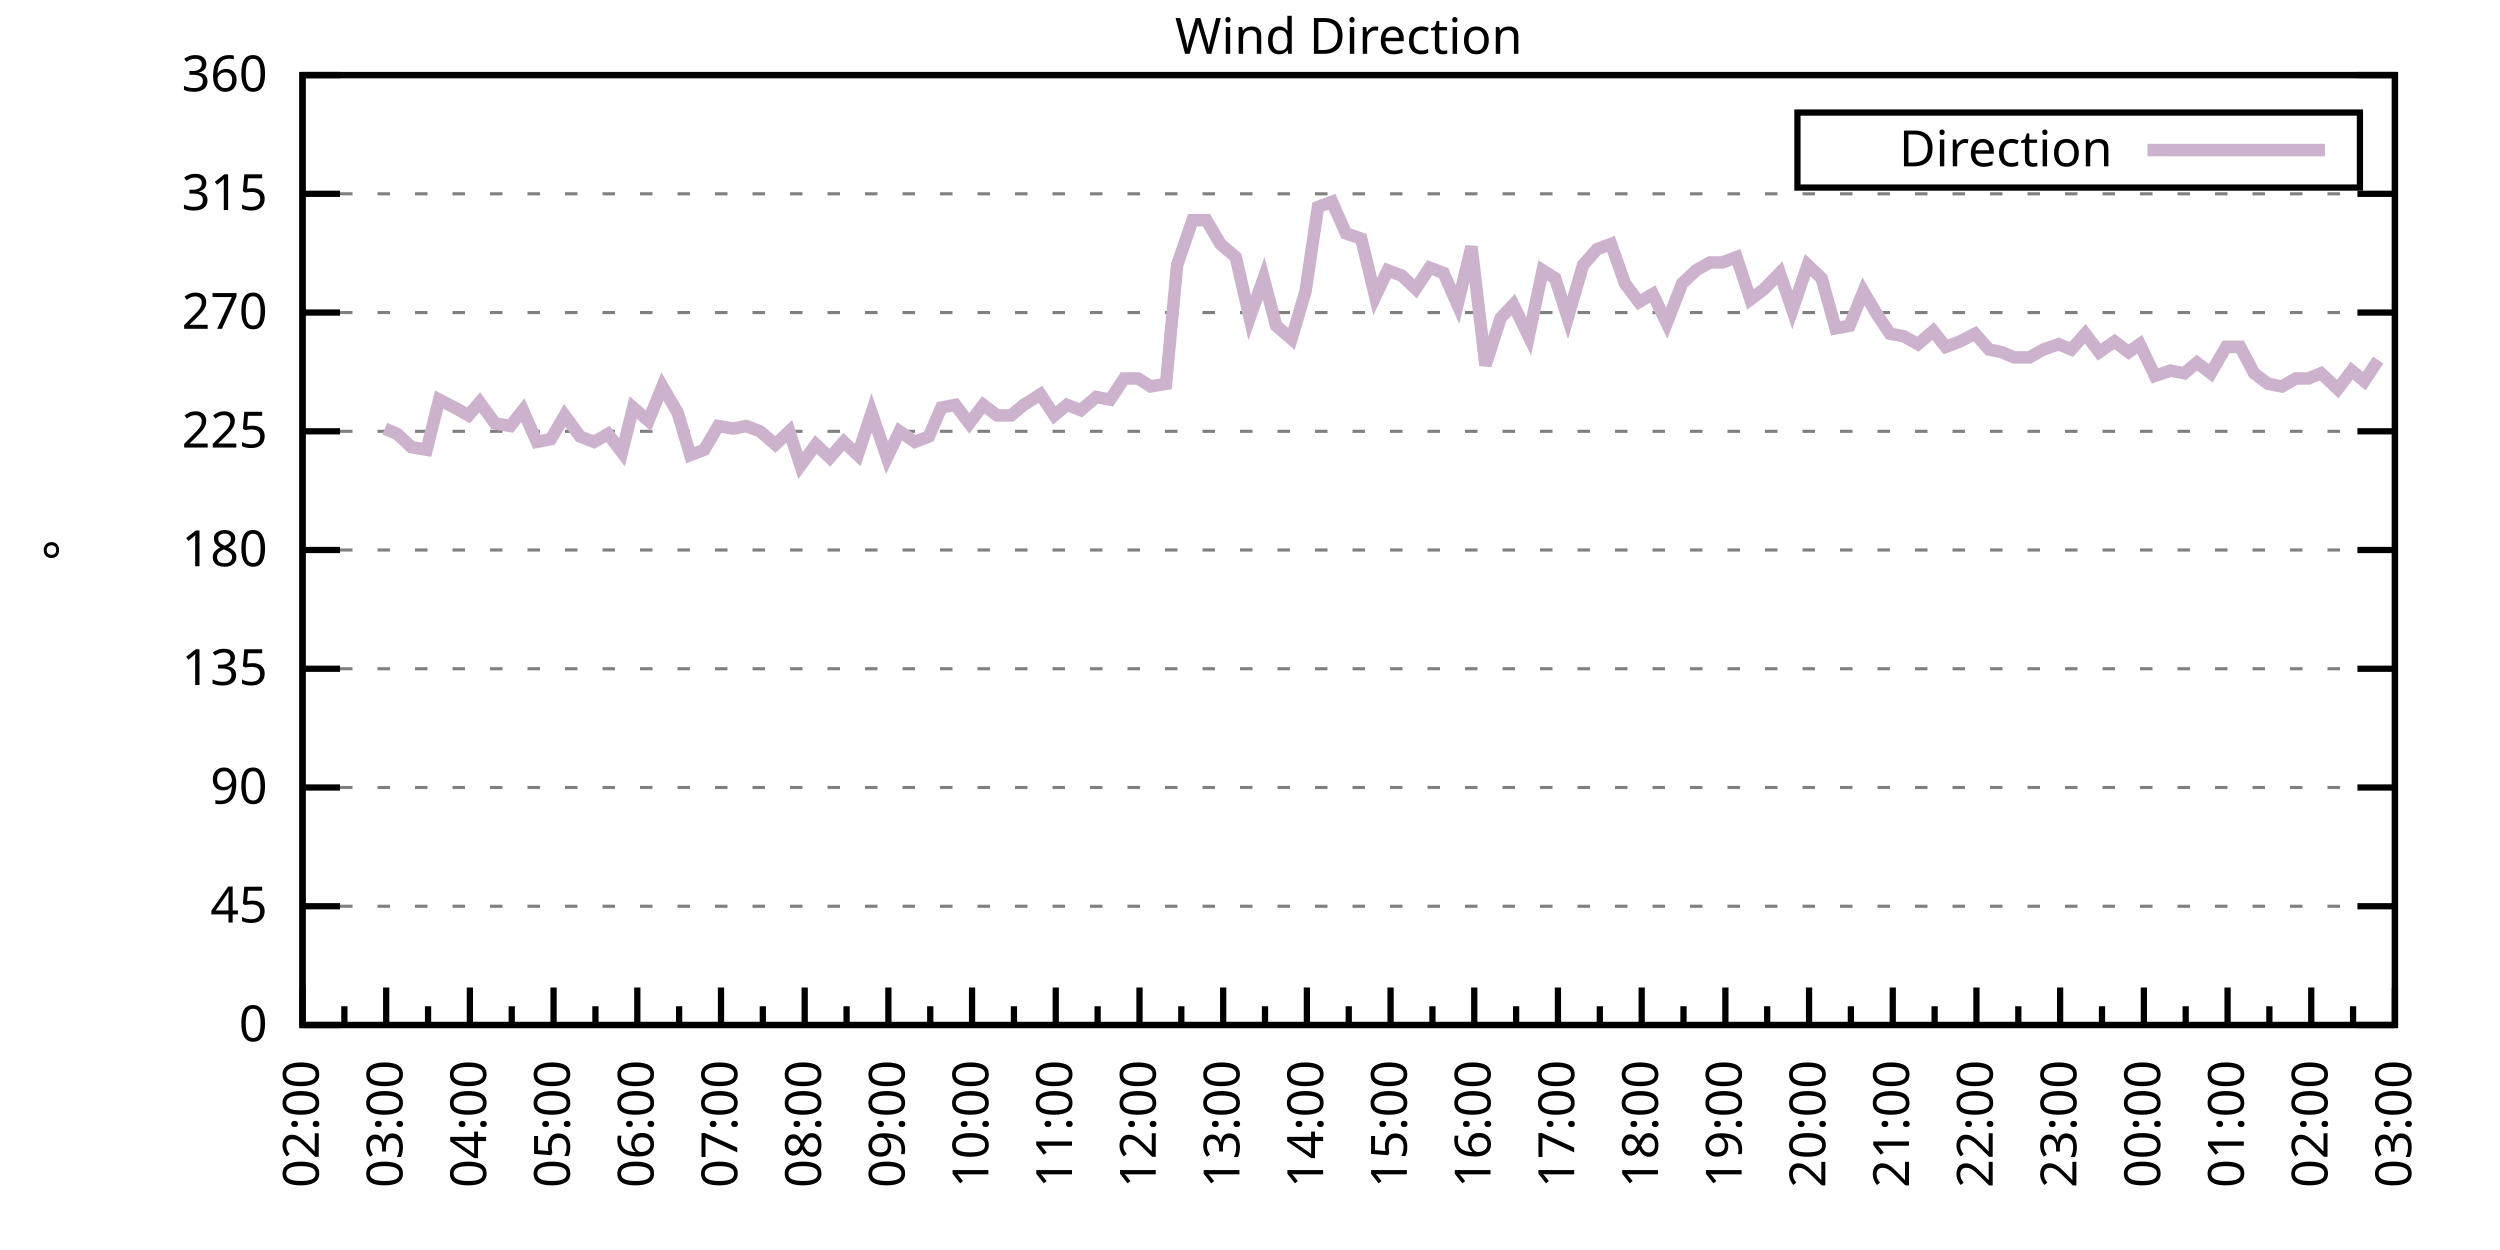
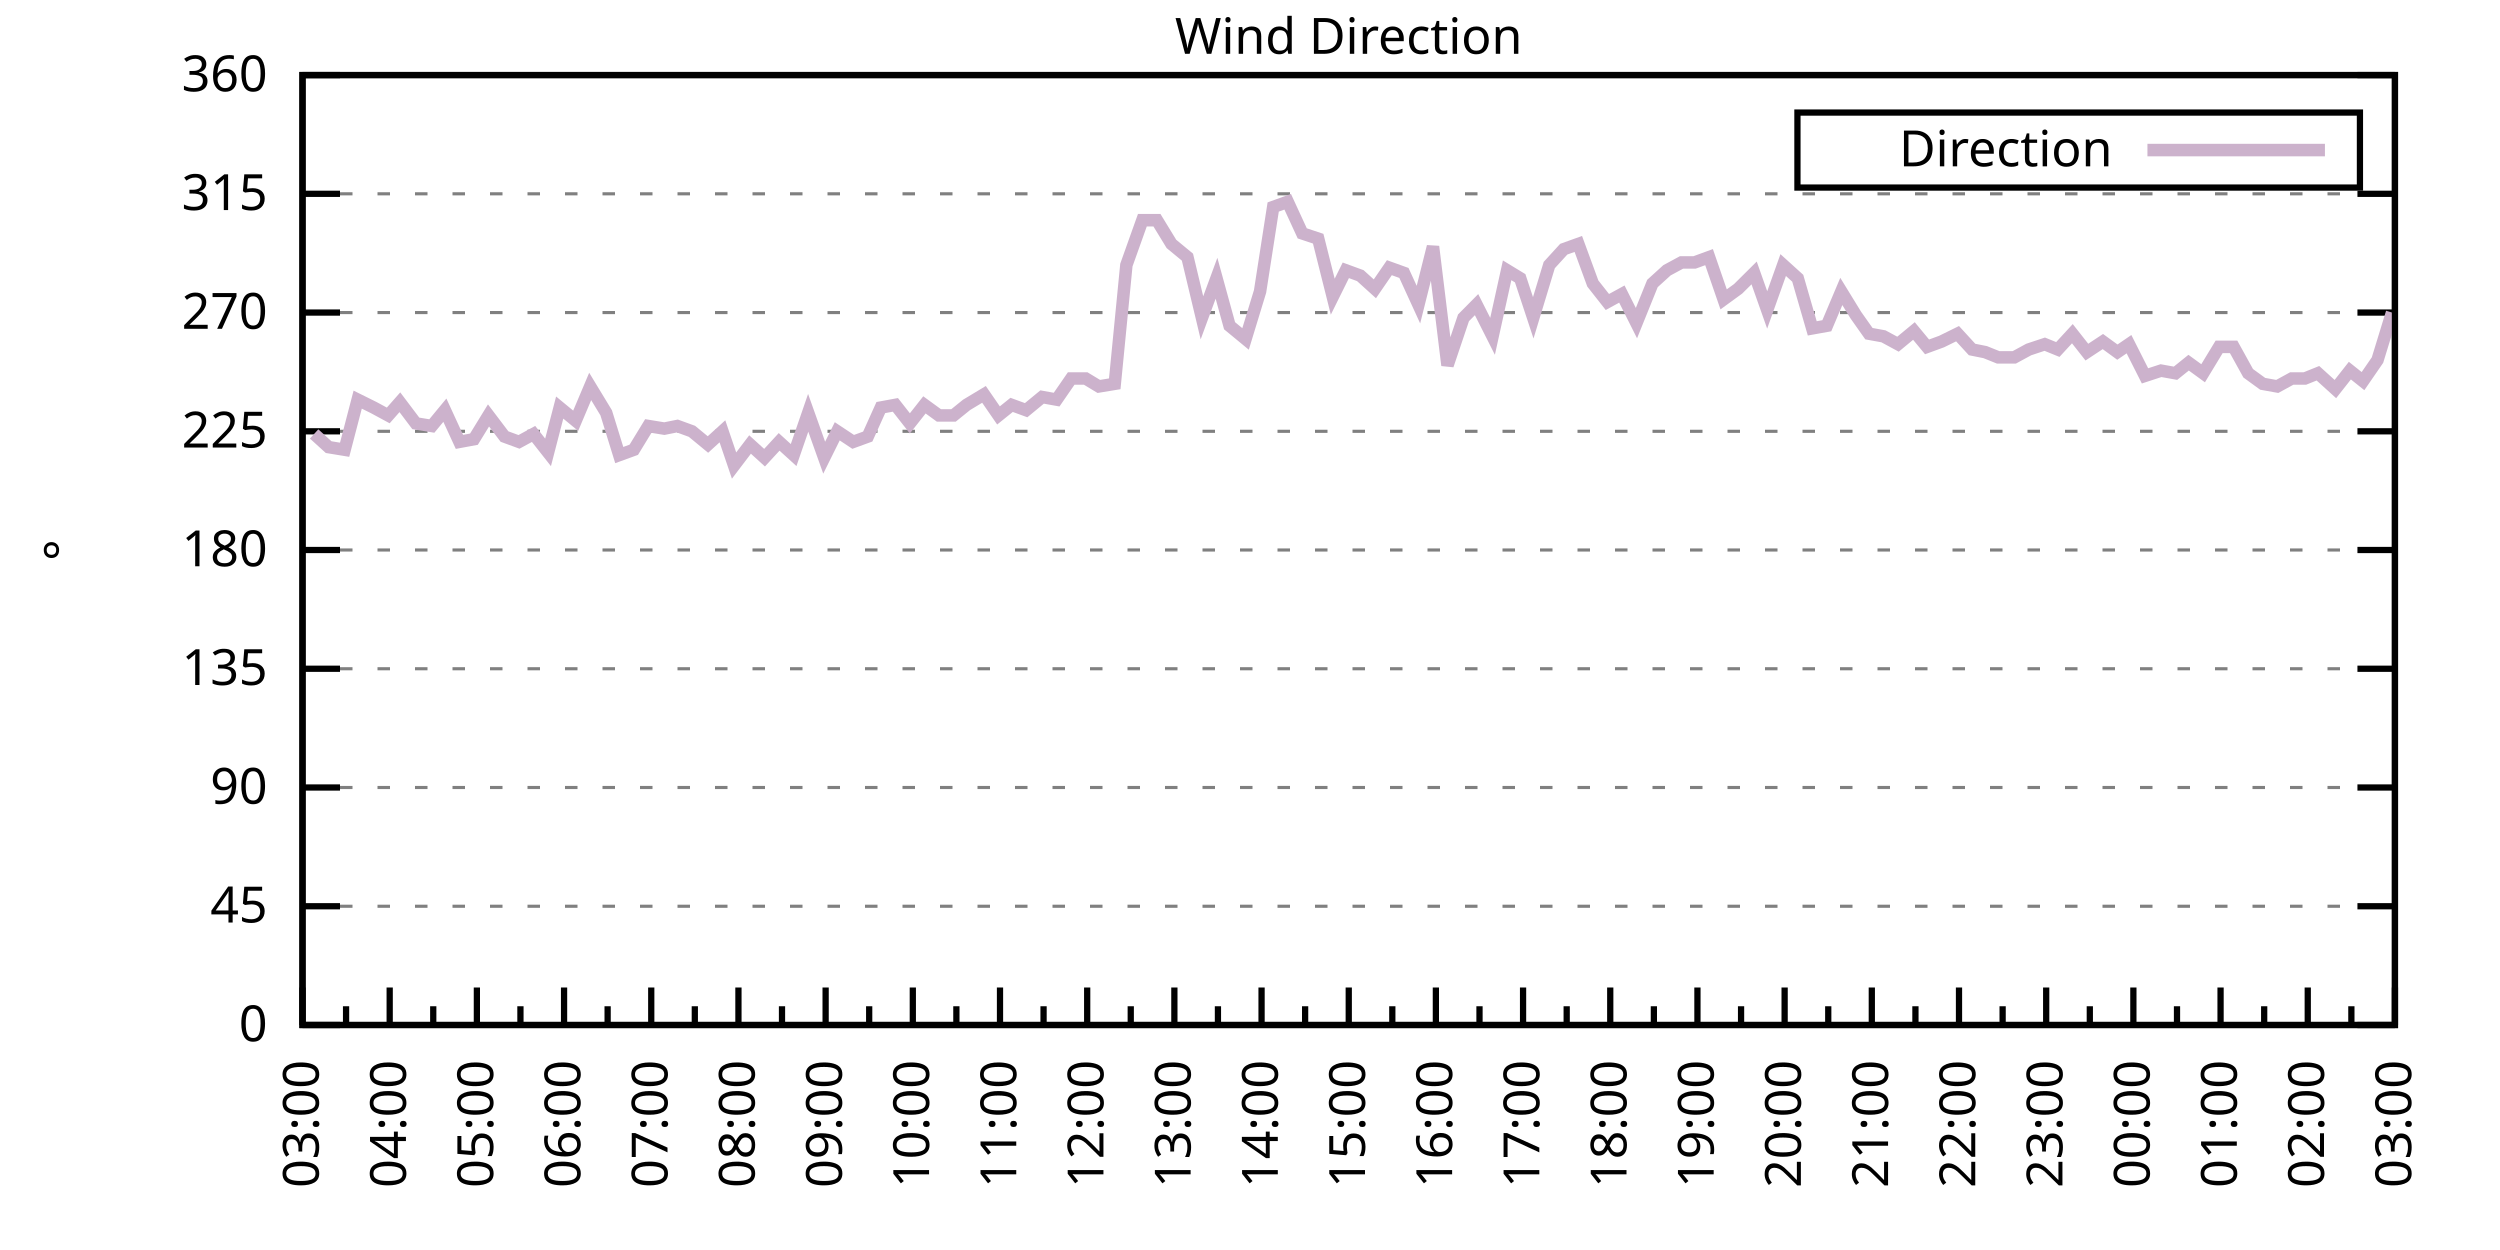
<svg xmlns="http://www.w3.org/2000/svg" xmlns:xlink="http://www.w3.org/1999/xlink" width="400" height="200" viewBox="0 0 400 200">
  <g id="gnuplot_canvas">
    <rect x="0" y="0" width="400" height="200" fill="none" />
    <defs>
      <circle id="gpDot" r="0.5" stroke-width="0.5" stroke="currentColor" />
      <path id="gpPt0" stroke-width="0.333" stroke="currentColor" d="M-1,0 h2 M0,-1 v2" />
      <path id="gpPt1" stroke-width="0.333" stroke="currentColor" d="M-1,-1 L1,1 M1,-1 L-1,1" />
      <path id="gpPt2" stroke-width="0.333" stroke="currentColor" d="M-1,0 L1,0 M0,-1 L0,1 M-1,-1 L1,1 M-1,1 L1,-1" />
      <rect id="gpPt3" stroke-width="0.333" stroke="currentColor" x="-1" y="-1" width="2" height="2" />
      <rect id="gpPt4" stroke-width="0.333" stroke="currentColor" fill="currentColor" x="-1" y="-1" width="2" height="2" />
      <circle id="gpPt5" stroke-width="0.333" stroke="currentColor" cx="0" cy="0" r="1" />
      <use xlink:href="#gpPt5" id="gpPt6" fill="currentColor" stroke="none" />
      <path id="gpPt7" stroke-width="0.333" stroke="currentColor" d="M0,-1.33 L-1.33,0.67 L1.33,0.67 z" />
      <use xlink:href="#gpPt7" id="gpPt8" fill="currentColor" stroke="none" />
      <use xlink:href="#gpPt7" id="gpPt9" stroke="currentColor" transform="rotate(180)" />
      <use xlink:href="#gpPt9" id="gpPt10" fill="currentColor" stroke="none" />
      <use xlink:href="#gpPt3" id="gpPt11" stroke="currentColor" transform="rotate(45)" />
      <use xlink:href="#gpPt11" id="gpPt12" fill="currentColor" stroke="none" />
      <path id="gpPt13" stroke-width="0.333" stroke="currentColor" d="M0,1.330 L1.265,0.411 L0.782,-1.067 L-0.782,-1.076 L-1.265,0.411 z" />
      <use xlink:href="#gpPt13" id="gpPt14" fill="currentColor" stroke="none" />
      <filter id="textbox" filterUnits="objectBoundingBox" x="0" y="0" height="1" width="1">
        <feFlood flood-color="white" flood-opacity="1" result="bgnd" />
        <feComposite in="SourceGraphic" in2="bgnd" operator="atop" />
      </filter>
      <filter id="greybox" filterUnits="objectBoundingBox" x="0" y="0" height="1" width="1">
        <feFlood flood-color="lightgrey" flood-opacity="1" result="grey" />
        <feComposite in="SourceGraphic" in2="grey" operator="atop" />
      </filter>
    </defs>
    <g fill="none" color="white" stroke="currentColor" stroke-width="1.00" stroke-linecap="butt" stroke-linejoin="miter">
</g>
    <g fill="none" color="black" stroke="currentColor" stroke-width="1.00" stroke-linecap="butt" stroke-linejoin="miter">
      <g stroke="none" shape-rendering="crispEdges">
        <polygon fill="rgb(255, 255, 255)" points="48.40,164.00 383.18,164.00 383.18,12.02 48.40,12.02 " />
      </g>
    </g>
    <g fill="none" color="black" stroke="currentColor" stroke-width="1.00" stroke-linecap="butt" stroke-linejoin="miter">
</g>
    <g fill="none" color="black" stroke="black" stroke-width="0.50" stroke-linecap="butt" stroke-linejoin="miter">
</g>
    <g fill="none" color="gray" stroke="currentColor" stroke-width="0.50" stroke-linecap="butt" stroke-linejoin="miter">
      <path stroke="gray" stroke-dasharray="2,4" class="gridline" d="M48.40,164.00 L383.19,164.00  " />
    </g>
    <g fill="none" color="gray" stroke="gray" stroke-width="1.00" stroke-linecap="butt" stroke-linejoin="miter">
</g>
    <g fill="none" color="black" stroke="currentColor" stroke-width="1.00" stroke-linecap="butt" stroke-linejoin="miter">
      <path stroke="black" d="M48.40,164.00 L54.40,164.00 M383.19,164.00 L377.19,164.00  " />
      <g transform="translate(42.80,166.60)" stroke="none" fill="black" font-family="Sans" font-size="8.00" text-anchor="end">
        <text>
          <tspan font-family="Sans"> 0</tspan>
        </text>
      </g>
    </g>
    <g fill="none" color="black" stroke="currentColor" stroke-width="1.00" stroke-linecap="butt" stroke-linejoin="miter">
</g>
    <g fill="none" color="black" stroke="black" stroke-width="0.50" stroke-linecap="butt" stroke-linejoin="miter">
</g>
    <g fill="none" color="gray" stroke="currentColor" stroke-width="0.50" stroke-linecap="butt" stroke-linejoin="miter">
      <path stroke="gray" stroke-dasharray="2,4" class="gridline" d="M48.40,145.00 L383.19,145.00  " />
    </g>
    <g fill="none" color="gray" stroke="gray" stroke-width="1.00" stroke-linecap="butt" stroke-linejoin="miter">
</g>
    <g fill="none" color="black" stroke="currentColor" stroke-width="1.00" stroke-linecap="butt" stroke-linejoin="miter">
      <path stroke="black" d="M48.40,145.00 L54.40,145.00 M383.19,145.00 L377.19,145.00  " />
      <g transform="translate(42.80,147.60)" stroke="none" fill="black" font-family="Sans" font-size="8.00" text-anchor="end">
        <text>
          <tspan font-family="Sans"> 45</tspan>
        </text>
      </g>
    </g>
    <g fill="none" color="black" stroke="currentColor" stroke-width="1.00" stroke-linecap="butt" stroke-linejoin="miter">
</g>
    <g fill="none" color="black" stroke="black" stroke-width="0.50" stroke-linecap="butt" stroke-linejoin="miter">
</g>
    <g fill="none" color="gray" stroke="currentColor" stroke-width="0.50" stroke-linecap="butt" stroke-linejoin="miter">
      <path stroke="gray" stroke-dasharray="2,4" class="gridline" d="M48.40,126.00 L383.19,126.00  " />
    </g>
    <g fill="none" color="gray" stroke="gray" stroke-width="1.00" stroke-linecap="butt" stroke-linejoin="miter">
</g>
    <g fill="none" color="black" stroke="currentColor" stroke-width="1.00" stroke-linecap="butt" stroke-linejoin="miter">
      <path stroke="black" d="M48.40,126.00 L54.40,126.00 M383.19,126.00 L377.19,126.00  " />
      <g transform="translate(42.80,128.60)" stroke="none" fill="black" font-family="Sans" font-size="8.00" text-anchor="end">
        <text>
          <tspan font-family="Sans"> 90</tspan>
        </text>
      </g>
    </g>
    <g fill="none" color="black" stroke="currentColor" stroke-width="1.00" stroke-linecap="butt" stroke-linejoin="miter">
</g>
    <g fill="none" color="black" stroke="black" stroke-width="0.50" stroke-linecap="butt" stroke-linejoin="miter">
</g>
    <g fill="none" color="gray" stroke="currentColor" stroke-width="0.50" stroke-linecap="butt" stroke-linejoin="miter">
      <path stroke="gray" stroke-dasharray="2,4" class="gridline" d="M48.40,107.00 L383.19,107.00  " />
    </g>
    <g fill="none" color="gray" stroke="gray" stroke-width="1.00" stroke-linecap="butt" stroke-linejoin="miter">
</g>
    <g fill="none" color="black" stroke="currentColor" stroke-width="1.00" stroke-linecap="butt" stroke-linejoin="miter">
      <path stroke="black" d="M48.40,107.00 L54.40,107.00 M383.19,107.00 L377.19,107.00  " />
      <g transform="translate(42.80,109.60)" stroke="none" fill="black" font-family="Sans" font-size="8.00" text-anchor="end">
        <text>
          <tspan font-family="Sans"> 135</tspan>
        </text>
      </g>
    </g>
    <g fill="none" color="black" stroke="currentColor" stroke-width="1.00" stroke-linecap="butt" stroke-linejoin="miter">
</g>
    <g fill="none" color="black" stroke="black" stroke-width="0.50" stroke-linecap="butt" stroke-linejoin="miter">
</g>
    <g fill="none" color="gray" stroke="currentColor" stroke-width="0.50" stroke-linecap="butt" stroke-linejoin="miter">
      <path stroke="gray" stroke-dasharray="2,4" class="gridline" d="M48.40,88.00 L383.19,88.00  " />
    </g>
    <g fill="none" color="gray" stroke="gray" stroke-width="1.00" stroke-linecap="butt" stroke-linejoin="miter">
</g>
    <g fill="none" color="black" stroke="currentColor" stroke-width="1.00" stroke-linecap="butt" stroke-linejoin="miter">
      <path stroke="black" d="M48.40,88.00 L54.40,88.00 M383.19,88.00 L377.19,88.00  " />
      <g transform="translate(42.80,90.60)" stroke="none" fill="black" font-family="Sans" font-size="8.00" text-anchor="end">
        <text>
          <tspan font-family="Sans"> 180</tspan>
        </text>
      </g>
    </g>
    <g fill="none" color="black" stroke="currentColor" stroke-width="1.00" stroke-linecap="butt" stroke-linejoin="miter">
</g>
    <g fill="none" color="black" stroke="black" stroke-width="0.50" stroke-linecap="butt" stroke-linejoin="miter">
</g>
    <g fill="none" color="gray" stroke="currentColor" stroke-width="0.50" stroke-linecap="butt" stroke-linejoin="miter">
      <path stroke="gray" stroke-dasharray="2,4" class="gridline" d="M48.40,69.01 L383.19,69.01  " />
    </g>
    <g fill="none" color="gray" stroke="gray" stroke-width="1.00" stroke-linecap="butt" stroke-linejoin="miter">
</g>
    <g fill="none" color="black" stroke="currentColor" stroke-width="1.00" stroke-linecap="butt" stroke-linejoin="miter">
      <path stroke="black" d="M48.40,69.01 L54.40,69.01 M383.19,69.01 L377.19,69.01  " />
      <g transform="translate(42.80,71.61)" stroke="none" fill="black" font-family="Sans" font-size="8.00" text-anchor="end">
        <text>
          <tspan font-family="Sans"> 225</tspan>
        </text>
      </g>
    </g>
    <g fill="none" color="black" stroke="currentColor" stroke-width="1.00" stroke-linecap="butt" stroke-linejoin="miter">
</g>
    <g fill="none" color="black" stroke="black" stroke-width="0.50" stroke-linecap="butt" stroke-linejoin="miter">
</g>
    <g fill="none" color="gray" stroke="currentColor" stroke-width="0.50" stroke-linecap="butt" stroke-linejoin="miter">
      <path stroke="gray" stroke-dasharray="2,4" class="gridline" d="M48.40,50.01 L383.19,50.01  " />
    </g>
    <g fill="none" color="gray" stroke="gray" stroke-width="1.00" stroke-linecap="butt" stroke-linejoin="miter">
</g>
    <g fill="none" color="black" stroke="currentColor" stroke-width="1.00" stroke-linecap="butt" stroke-linejoin="miter">
      <path stroke="black" d="M48.40,50.01 L54.40,50.01 M383.19,50.01 L377.19,50.01  " />
      <g transform="translate(42.80,52.61)" stroke="none" fill="black" font-family="Sans" font-size="8.00" text-anchor="end">
        <text>
          <tspan font-family="Sans"> 270</tspan>
        </text>
      </g>
    </g>
    <g fill="none" color="black" stroke="currentColor" stroke-width="1.00" stroke-linecap="butt" stroke-linejoin="miter">
</g>
    <g fill="none" color="black" stroke="black" stroke-width="0.50" stroke-linecap="butt" stroke-linejoin="miter">
</g>
    <g fill="none" color="gray" stroke="currentColor" stroke-width="0.50" stroke-linecap="butt" stroke-linejoin="miter">
      <path stroke="gray" stroke-dasharray="2,4" class="gridline" d="M48.40,31.01 L383.19,31.01  " />
    </g>
    <g fill="none" color="gray" stroke="gray" stroke-width="1.00" stroke-linecap="butt" stroke-linejoin="miter">
</g>
    <g fill="none" color="black" stroke="currentColor" stroke-width="1.00" stroke-linecap="butt" stroke-linejoin="miter">
      <path stroke="black" d="M48.40,31.01 L54.40,31.01 M383.19,31.01 L377.19,31.01  " />
      <g transform="translate(42.80,33.61)" stroke="none" fill="black" font-family="Sans" font-size="8.00" text-anchor="end">
        <text>
          <tspan font-family="Sans"> 315</tspan>
        </text>
      </g>
    </g>
    <g fill="none" color="black" stroke="currentColor" stroke-width="1.00" stroke-linecap="butt" stroke-linejoin="miter">
</g>
    <g fill="none" color="black" stroke="black" stroke-width="0.50" stroke-linecap="butt" stroke-linejoin="miter">
</g>
    <g fill="none" color="gray" stroke="currentColor" stroke-width="0.50" stroke-linecap="butt" stroke-linejoin="miter">
      <path stroke="gray" stroke-dasharray="2,4" class="gridline" d="M48.40,12.01 L383.19,12.01  " />
    </g>
    <g fill="none" color="gray" stroke="gray" stroke-width="1.00" stroke-linecap="butt" stroke-linejoin="miter">
</g>
    <g fill="none" color="black" stroke="currentColor" stroke-width="1.00" stroke-linecap="butt" stroke-linejoin="miter">
      <path stroke="black" d="M48.40,12.01 L54.40,12.01 M383.19,12.01 L377.19,12.01  " />
      <g transform="translate(42.80,14.61)" stroke="none" fill="black" font-family="Sans" font-size="8.00" text-anchor="end">
        <text>
          <tspan font-family="Sans"> 360</tspan>
        </text>
      </g>
    </g>
    <g fill="none" color="black" stroke="currentColor" stroke-width="1.00" stroke-linecap="butt" stroke-linejoin="miter">
      <path stroke="black" d="M48.40,164.00 L48.40,158.00  " />
      <g transform="translate(51.00,169.60) rotate(270)" stroke="none" fill="black" font-family="Sans" font-size="8.00" text-anchor="end">
        <text>
+           <tspan font-family="Sans">03:00</tspan>
+         </text>
+       </g>
+     </g>
+     <g fill="none" color="black" stroke="currentColor" stroke-width="1.00" stroke-linecap="butt" stroke-linejoin="miter">
+       <path stroke="black" d="M55.37,164.00 L55.37,161.00 M62.35,164.00 L62.35,158.00  " />
+       <g transform="translate(64.95,169.60) rotate(270)" stroke="none" fill="black" font-family="Sans" font-size="8.00" text-anchor="end">
+         <text>
+           <tspan font-family="Sans">04:00</tspan>
+         </text>
+       </g>
+     </g>
+     <g fill="none" color="black" stroke="currentColor" stroke-width="1.00" stroke-linecap="butt" stroke-linejoin="miter">
+       <path stroke="black" d="M69.32,164.00 L69.32,161.00 M76.30,164.00 L76.30,158.00  " />
+       <g transform="translate(78.90,169.60) rotate(270)" stroke="none" fill="black" font-family="Sans" font-size="8.00" text-anchor="end">
+         <text>
+           <tspan font-family="Sans">05:00</tspan>
+         </text>
+       </g>
+     </g>
+     <g fill="none" color="black" stroke="currentColor" stroke-width="1.00" stroke-linecap="butt" stroke-linejoin="miter">
+       <path stroke="black" d="M83.27,164.00 L83.27,161.00 M90.25,164.00 L90.25,158.00  " />
+       <g transform="translate(92.85,169.60) rotate(270)" stroke="none" fill="black" font-family="Sans" font-size="8.00" text-anchor="end">
+         <text>
+           <tspan font-family="Sans">06:00</tspan>
+         </text>
+       </g>
+     </g>
+     <g fill="none" color="black" stroke="currentColor" stroke-width="1.00" stroke-linecap="butt" stroke-linejoin="miter">
+       <path stroke="black" d="M97.22,164.00 L97.22,161.00 M104.20,164.00 L104.20,158.00  " />
+       <g transform="translate(106.80,169.60) rotate(270)" stroke="none" fill="black" font-family="Sans" font-size="8.00" text-anchor="end">
+         <text>
+           <tspan font-family="Sans">07:00</tspan>
+         </text>
+       </g>
+     </g>
+     <g fill="none" color="black" stroke="currentColor" stroke-width="1.00" stroke-linecap="butt" stroke-linejoin="miter">
+       <path stroke="black" d="M111.17,164.00 L111.17,161.00 M118.15,164.00 L118.15,158.00  " />
+       <g transform="translate(120.75,169.60) rotate(270)" stroke="none" fill="black" font-family="Sans" font-size="8.00" text-anchor="end">
+         <text>
+           <tspan font-family="Sans">08:00</tspan>
+         </text>
+       </g>
+     </g>
+     <g fill="none" color="black" stroke="currentColor" stroke-width="1.00" stroke-linecap="butt" stroke-linejoin="miter">
+       <path stroke="black" d="M125.12,164.00 L125.12,161.00 M132.10,164.00 L132.10,158.00  " />
+       <g transform="translate(134.70,169.60) rotate(270)" stroke="none" fill="black" font-family="Sans" font-size="8.00" text-anchor="end">
+         <text>
+           <tspan font-family="Sans">09:00</tspan>
+         </text>
+       </g>
+     </g>
+     <g fill="none" color="black" stroke="currentColor" stroke-width="1.00" stroke-linecap="butt" stroke-linejoin="miter">
+       <path stroke="black" d="M139.07,164.00 L139.07,161.00 M146.05,164.00 L146.05,158.00  " />
+       <g transform="translate(148.65,169.60) rotate(270)" stroke="none" fill="black" font-family="Sans" font-size="8.00" text-anchor="end">
+         <text>
+           <tspan font-family="Sans">10:00</tspan>
+         </text>
+       </g>
+     </g>
+     <g fill="none" color="black" stroke="currentColor" stroke-width="1.00" stroke-linecap="butt" stroke-linejoin="miter">
+       <path stroke="black" d="M153.02,164.00 L153.02,161.00 M160.00,164.00 L160.00,158.00  " />
+       <g transform="translate(162.60,169.60) rotate(270)" stroke="none" fill="black" font-family="Sans" font-size="8.00" text-anchor="end">
+         <text>
+           <tspan font-family="Sans">11:00</tspan>
+         </text>
+       </g>
+     </g>
+     <g fill="none" color="black" stroke="currentColor" stroke-width="1.00" stroke-linecap="butt" stroke-linejoin="miter">
+       <path stroke="black" d="M166.97,164.00 L166.97,161.00 M173.95,164.00 L173.95,158.00  " />
+       <g transform="translate(176.55,169.60) rotate(270)" stroke="none" fill="black" font-family="Sans" font-size="8.00" text-anchor="end">
+         <text>
+           <tspan font-family="Sans">12:00</tspan>
+         </text>
+       </g>
+     </g>
+     <g fill="none" color="black" stroke="currentColor" stroke-width="1.00" stroke-linecap="butt" stroke-linejoin="miter">
+       <path stroke="black" d="M180.92,164.00 L180.92,161.00 M187.90,164.00 L187.90,158.00  " />
+       <g transform="translate(190.50,169.60) rotate(270)" stroke="none" fill="black" font-family="Sans" font-size="8.00" text-anchor="end">
+         <text>
+           <tspan font-family="Sans">13:00</tspan>
+         </text>
+       </g>
+     </g>
+     <g fill="none" color="black" stroke="currentColor" stroke-width="1.00" stroke-linecap="butt" stroke-linejoin="miter">
+       <path stroke="black" d="M194.87,164.00 L194.87,161.00 M201.85,164.00 L201.85,158.00  " />
+       <g transform="translate(204.45,169.60) rotate(270)" stroke="none" fill="black" font-family="Sans" font-size="8.00" text-anchor="end">
+         <text>
+           <tspan font-family="Sans">14:00</tspan>
+         </text>
+       </g>
+     </g>
+     <g fill="none" color="black" stroke="currentColor" stroke-width="1.00" stroke-linecap="butt" stroke-linejoin="miter">
+       <path stroke="black" d="M208.82,164.00 L208.82,161.00 M215.80,164.00 L215.80,158.00  " />
+       <g transform="translate(218.40,169.60) rotate(270)" stroke="none" fill="black" font-family="Sans" font-size="8.00" text-anchor="end">
+         <text>
+           <tspan font-family="Sans">15:00</tspan>
+         </text>
+       </g>
+     </g>
+     <g fill="none" color="black" stroke="currentColor" stroke-width="1.00" stroke-linecap="butt" stroke-linejoin="miter">
+       <path stroke="black" d="M222.77,164.00 L222.77,161.00 M229.74,164.00 L229.74,158.00  " />
+       <g transform="translate(232.34,169.60) rotate(270)" stroke="none" fill="black" font-family="Sans" font-size="8.00" text-anchor="end">
+         <text>
+           <tspan font-family="Sans">16:00</tspan>
+         </text>
+       </g>
+     </g>
+     <g fill="none" color="black" stroke="currentColor" stroke-width="1.00" stroke-linecap="butt" stroke-linejoin="miter">
+       <path stroke="black" d="M236.72,164.00 L236.72,161.00 M243.69,164.00 L243.69,158.00  " />
+       <g transform="translate(246.29,169.60) rotate(270)" stroke="none" fill="black" font-family="Sans" font-size="8.00" text-anchor="end">
+         <text>
+           <tspan font-family="Sans">17:00</tspan>
+         </text>
+       </g>
+     </g>
+     <g fill="none" color="black" stroke="currentColor" stroke-width="1.00" stroke-linecap="butt" stroke-linejoin="miter">
+       <path stroke="black" d="M250.67,164.00 L250.67,161.00 M257.64,164.00 L257.64,158.00  " />
+       <g transform="translate(260.24,169.60) rotate(270)" stroke="none" fill="black" font-family="Sans" font-size="8.00" text-anchor="end">
+         <text>
+           <tspan font-family="Sans">18:00</tspan>
+         </text>
+       </g>
+     </g>
+     <g fill="none" color="black" stroke="currentColor" stroke-width="1.00" stroke-linecap="butt" stroke-linejoin="miter">
+       <path stroke="black" d="M264.62,164.00 L264.62,161.00 M271.59,164.00 L271.59,158.00  " />
+       <g transform="translate(274.19,169.60) rotate(270)" stroke="none" fill="black" font-family="Sans" font-size="8.00" text-anchor="end">
+         <text>
+           <tspan font-family="Sans">19:00</tspan>
+         </text>
+       </g>
+     </g>
+     <g fill="none" color="black" stroke="currentColor" stroke-width="1.00" stroke-linecap="butt" stroke-linejoin="miter">
+       <path stroke="black" d="M278.57,164.00 L278.57,161.00 M285.54,164.00 L285.54,158.00  " />
+       <g transform="translate(288.14,169.60) rotate(270)" stroke="none" fill="black" font-family="Sans" font-size="8.00" text-anchor="end">
+         <text>
+           <tspan font-family="Sans">20:00</tspan>
+         </text>
+       </g>
+     </g>
+     <g fill="none" color="black" stroke="currentColor" stroke-width="1.00" stroke-linecap="butt" stroke-linejoin="miter">
+       <path stroke="black" d="M292.52,164.00 L292.52,161.00 M299.49,164.00 L299.49,158.00  " />
+       <g transform="translate(302.09,169.60) rotate(270)" stroke="none" fill="black" font-family="Sans" font-size="8.00" text-anchor="end">
+         <text>
+           <tspan font-family="Sans">21:00</tspan>
+         </text>
+       </g>
+     </g>
+     <g fill="none" color="black" stroke="currentColor" stroke-width="1.00" stroke-linecap="butt" stroke-linejoin="miter">
+       <path stroke="black" d="M306.47,164.00 L306.47,161.00 M313.44,164.00 L313.44,158.00  " />
+       <g transform="translate(316.04,169.60) rotate(270)" stroke="none" fill="black" font-family="Sans" font-size="8.00" text-anchor="end">
+         <text>
+           <tspan font-family="Sans">22:00</tspan>
+         </text>
+       </g>
+     </g>
+     <g fill="none" color="black" stroke="currentColor" stroke-width="1.00" stroke-linecap="butt" stroke-linejoin="miter">
+       <path stroke="black" d="M320.42,164.00 L320.42,161.00 M327.39,164.00 L327.39,158.00  " />
+       <g transform="translate(329.99,169.60) rotate(270)" stroke="none" fill="black" font-family="Sans" font-size="8.00" text-anchor="end">
+         <text>
+           <tspan font-family="Sans">23:00</tspan>
+         </text>
+       </g>
+     </g>
+     <g fill="none" color="black" stroke="currentColor" stroke-width="1.00" stroke-linecap="butt" stroke-linejoin="miter">
+       <path stroke="black" d="M334.37,164.00 L334.37,161.00 M341.34,164.00 L341.34,158.00  " />
+       <g transform="translate(343.94,169.60) rotate(270)" stroke="none" fill="black" font-family="Sans" font-size="8.00" text-anchor="end">
+         <text>
+           <tspan font-family="Sans">00:00</tspan>
+         </text>
+       </g>
+     </g>
+     <g fill="none" color="black" stroke="currentColor" stroke-width="1.00" stroke-linecap="butt" stroke-linejoin="miter">
+       <path stroke="black" d="M348.32,164.00 L348.32,161.00 M355.29,164.00 L355.29,158.00  " />
+       <g transform="translate(357.89,169.60) rotate(270)" stroke="none" fill="black" font-family="Sans" font-size="8.00" text-anchor="end">
+         <text>
+           <tspan font-family="Sans">01:00</tspan>
+         </text>
+       </g>
+     </g>
+     <g fill="none" color="black" stroke="currentColor" stroke-width="1.00" stroke-linecap="butt" stroke-linejoin="miter">
+       <path stroke="black" d="M362.27,164.00 L362.27,161.00 M369.24,164.00 L369.24,158.00  " />
+       <g transform="translate(371.84,169.60) rotate(270)" stroke="none" fill="black" font-family="Sans" font-size="8.00" text-anchor="end">
+         <text>
          <tspan font-family="Sans">02:00</tspan>
        </text>
      </g>
    </g>
    <g fill="none" color="black" stroke="currentColor" stroke-width="1.00" stroke-linecap="butt" stroke-linejoin="miter">
-       <path stroke="black" d="M55.10,164.00 L55.10,161.00 M61.79,164.00 L61.79,158.00  " />
-       <g transform="translate(64.39,169.60) rotate(270)" stroke="none" fill="black" font-family="Sans" font-size="8.00" text-anchor="end">
-         <text>
-           <tspan font-family="Sans">03:00</tspan>
-         </text>
-       </g>
-     </g>
-     <g fill="none" color="black" stroke="currentColor" stroke-width="1.00" stroke-linecap="butt" stroke-linejoin="miter">
-       <path stroke="black" d="M68.49,164.00 L68.49,161.00 M75.18,164.00 L75.18,158.00  " />
-       <g transform="translate(77.78,169.60) rotate(270)" stroke="none" fill="black" font-family="Sans" font-size="8.00" text-anchor="end">
-         <text>
-           <tspan font-family="Sans">04:00</tspan>
-         </text>
-       </g>
-     </g>
-     <g fill="none" color="black" stroke="currentColor" stroke-width="1.00" stroke-linecap="butt" stroke-linejoin="miter">
-       <path stroke="black" d="M81.88,164.00 L81.88,161.00 M88.57,164.00 L88.57,158.00  " />
-       <g transform="translate(91.17,169.60) rotate(270)" stroke="none" fill="black" font-family="Sans" font-size="8.00" text-anchor="end">
-         <text>
-           <tspan font-family="Sans">05:00</tspan>
-         </text>
-       </g>
-     </g>
-     <g fill="none" color="black" stroke="currentColor" stroke-width="1.00" stroke-linecap="butt" stroke-linejoin="miter">
-       <path stroke="black" d="M95.27,164.00 L95.27,161.00 M101.97,164.00 L101.97,158.00  " />
-       <g transform="translate(104.57,169.60) rotate(270)" stroke="none" fill="black" font-family="Sans" font-size="8.00" text-anchor="end">
-         <text>
-           <tspan font-family="Sans">06:00</tspan>
-         </text>
-       </g>
-     </g>
-     <g fill="none" color="black" stroke="currentColor" stroke-width="1.00" stroke-linecap="butt" stroke-linejoin="miter">
-       <path stroke="black" d="M108.66,164.00 L108.66,161.00 M115.36,164.00 L115.36,158.00  " />
-       <g transform="translate(117.96,169.60) rotate(270)" stroke="none" fill="black" font-family="Sans" font-size="8.00" text-anchor="end">
-         <text>
-           <tspan font-family="Sans">07:00</tspan>
-         </text>
-       </g>
-     </g>
-     <g fill="none" color="black" stroke="currentColor" stroke-width="1.00" stroke-linecap="butt" stroke-linejoin="miter">
-       <path stroke="black" d="M122.05,164.00 L122.05,161.00 M128.75,164.00 L128.75,158.00  " />
-       <g transform="translate(131.35,169.60) rotate(270)" stroke="none" fill="black" font-family="Sans" font-size="8.00" text-anchor="end">
-         <text>
-           <tspan font-family="Sans">08:00</tspan>
-         </text>
-       </g>
-     </g>
-     <g fill="none" color="black" stroke="currentColor" stroke-width="1.00" stroke-linecap="butt" stroke-linejoin="miter">
-       <path stroke="black" d="M135.45,164.00 L135.45,161.00 M142.14,164.00 L142.14,158.00  " />
-       <g transform="translate(144.74,169.60) rotate(270)" stroke="none" fill="black" font-family="Sans" font-size="8.00" text-anchor="end">
-         <text>
-           <tspan font-family="Sans">09:00</tspan>
-         </text>
-       </g>
-     </g>
-     <g fill="none" color="black" stroke="currentColor" stroke-width="1.00" stroke-linecap="butt" stroke-linejoin="miter">
-       <path stroke="black" d="M148.84,164.00 L148.84,161.00 M155.53,164.00 L155.53,158.00  " />
-       <g transform="translate(158.13,169.60) rotate(270)" stroke="none" fill="black" font-family="Sans" font-size="8.00" text-anchor="end">
-         <text>
-           <tspan font-family="Sans">10:00</tspan>
-         </text>
-       </g>
-     </g>
-     <g fill="none" color="black" stroke="currentColor" stroke-width="1.00" stroke-linecap="butt" stroke-linejoin="miter">
-       <path stroke="black" d="M162.23,164.00 L162.23,161.00 M168.92,164.00 L168.92,158.00  " />
-       <g transform="translate(171.52,169.60) rotate(270)" stroke="none" fill="black" font-family="Sans" font-size="8.00" text-anchor="end">
-         <text>
-           <tspan font-family="Sans">11:00</tspan>
-         </text>
-       </g>
-     </g>
-     <g fill="none" color="black" stroke="currentColor" stroke-width="1.00" stroke-linecap="butt" stroke-linejoin="miter">
-       <path stroke="black" d="M175.62,164.00 L175.62,161.00 M182.32,164.00 L182.32,158.00  " />
-       <g transform="translate(184.92,169.60) rotate(270)" stroke="none" fill="black" font-family="Sans" font-size="8.00" text-anchor="end">
-         <text>
-           <tspan font-family="Sans">12:00</tspan>
-         </text>
-       </g>
-     </g>
-     <g fill="none" color="black" stroke="currentColor" stroke-width="1.00" stroke-linecap="butt" stroke-linejoin="miter">
-       <path stroke="black" d="M189.01,164.00 L189.01,161.00 M195.71,164.00 L195.71,158.00  " />
-       <g transform="translate(198.31,169.60) rotate(270)" stroke="none" fill="black" font-family="Sans" font-size="8.00" text-anchor="end">
-         <text>
-           <tspan font-family="Sans">13:00</tspan>
-         </text>
-       </g>
-     </g>
-     <g fill="none" color="black" stroke="currentColor" stroke-width="1.00" stroke-linecap="butt" stroke-linejoin="miter">
-       <path stroke="black" d="M202.40,164.00 L202.40,161.00 M209.10,164.00 L209.10,158.00  " />
-       <g transform="translate(211.70,169.60) rotate(270)" stroke="none" fill="black" font-family="Sans" font-size="8.00" text-anchor="end">
-         <text>
-           <tspan font-family="Sans">14:00</tspan>
-         </text>
-       </g>
-     </g>
-     <g fill="none" color="black" stroke="currentColor" stroke-width="1.00" stroke-linecap="butt" stroke-linejoin="miter">
-       <path stroke="black" d="M215.80,164.00 L215.80,161.00 M222.49,164.00 L222.49,158.00  " />
-       <g transform="translate(225.09,169.60) rotate(270)" stroke="none" fill="black" font-family="Sans" font-size="8.00" text-anchor="end">
-         <text>
-           <tspan font-family="Sans">15:00</tspan>
-         </text>
-       </g>
-     </g>
-     <g fill="none" color="black" stroke="currentColor" stroke-width="1.00" stroke-linecap="butt" stroke-linejoin="miter">
-       <path stroke="black" d="M229.19,164.00 L229.19,161.00 M235.88,164.00 L235.88,158.00  " />
-       <g transform="translate(238.48,169.60) rotate(270)" stroke="none" fill="black" font-family="Sans" font-size="8.00" text-anchor="end">
-         <text>
-           <tspan font-family="Sans">16:00</tspan>
-         </text>
-       </g>
-     </g>
-     <g fill="none" color="black" stroke="currentColor" stroke-width="1.00" stroke-linecap="butt" stroke-linejoin="miter">
-       <path stroke="black" d="M242.58,164.00 L242.58,161.00 M249.27,164.00 L249.27,158.00  " />
-       <g transform="translate(251.87,169.60) rotate(270)" stroke="none" fill="black" font-family="Sans" font-size="8.00" text-anchor="end">
-         <text>
-           <tspan font-family="Sans">17:00</tspan>
-         </text>
-       </g>
-     </g>
-     <g fill="none" color="black" stroke="currentColor" stroke-width="1.00" stroke-linecap="butt" stroke-linejoin="miter">
-       <path stroke="black" d="M255.97,164.00 L255.97,161.00 M262.67,164.00 L262.67,158.00  " />
-       <g transform="translate(265.27,169.60) rotate(270)" stroke="none" fill="black" font-family="Sans" font-size="8.00" text-anchor="end">
-         <text>
-           <tspan font-family="Sans">18:00</tspan>
-         </text>
-       </g>
-     </g>
-     <g fill="none" color="black" stroke="currentColor" stroke-width="1.00" stroke-linecap="butt" stroke-linejoin="miter">
-       <path stroke="black" d="M269.36,164.00 L269.36,161.00 M276.06,164.00 L276.06,158.00  " />
-       <g transform="translate(278.66,169.60) rotate(270)" stroke="none" fill="black" font-family="Sans" font-size="8.00" text-anchor="end">
-         <text>
-           <tspan font-family="Sans">19:00</tspan>
-         </text>
-       </g>
-     </g>
-     <g fill="none" color="black" stroke="currentColor" stroke-width="1.00" stroke-linecap="butt" stroke-linejoin="miter">
-       <path stroke="black" d="M282.75,164.00 L282.75,161.00 M289.45,164.00 L289.45,158.00  " />
-       <g transform="translate(292.05,169.60) rotate(270)" stroke="none" fill="black" font-family="Sans" font-size="8.00" text-anchor="end">
-         <text>
-           <tspan font-family="Sans">20:00</tspan>
-         </text>
-       </g>
-     </g>
-     <g fill="none" color="black" stroke="currentColor" stroke-width="1.00" stroke-linecap="butt" stroke-linejoin="miter">
-       <path stroke="black" d="M296.14,164.00 L296.14,161.00 M302.84,164.00 L302.84,158.00  " />
-       <g transform="translate(305.44,169.60) rotate(270)" stroke="none" fill="black" font-family="Sans" font-size="8.00" text-anchor="end">
-         <text>
-           <tspan font-family="Sans">21:00</tspan>
-         </text>
-       </g>
-     </g>
-     <g fill="none" color="black" stroke="currentColor" stroke-width="1.00" stroke-linecap="butt" stroke-linejoin="miter">
-       <path stroke="black" d="M309.54,164.00 L309.54,161.00 M316.23,164.00 L316.23,158.00  " />
-       <g transform="translate(318.83,169.60) rotate(270)" stroke="none" fill="black" font-family="Sans" font-size="8.00" text-anchor="end">
-         <text>
-           <tspan font-family="Sans">22:00</tspan>
-         </text>
-       </g>
-     </g>
-     <g fill="none" color="black" stroke="currentColor" stroke-width="1.00" stroke-linecap="butt" stroke-linejoin="miter">
-       <path stroke="black" d="M322.93,164.00 L322.93,161.00 M329.62,164.00 L329.62,158.00  " />
-       <g transform="translate(332.22,169.60) rotate(270)" stroke="none" fill="black" font-family="Sans" font-size="8.00" text-anchor="end">
-         <text>
-           <tspan font-family="Sans">23:00</tspan>
-         </text>
-       </g>
-     </g>
-     <g fill="none" color="black" stroke="currentColor" stroke-width="1.00" stroke-linecap="butt" stroke-linejoin="miter">
-       <path stroke="black" d="M336.32,164.00 L336.32,161.00 M343.02,164.00 L343.02,158.00  " />
-       <g transform="translate(345.62,169.60) rotate(270)" stroke="none" fill="black" font-family="Sans" font-size="8.00" text-anchor="end">
-         <text>
-           <tspan font-family="Sans">00:00</tspan>
-         </text>
-       </g>
-     </g>
-     <g fill="none" color="black" stroke="currentColor" stroke-width="1.00" stroke-linecap="butt" stroke-linejoin="miter">
-       <path stroke="black" d="M349.71,164.00 L349.71,161.00 M356.41,164.00 L356.41,158.00  " />
-       <g transform="translate(359.01,169.60) rotate(270)" stroke="none" fill="black" font-family="Sans" font-size="8.00" text-anchor="end">
-         <text>
-           <tspan font-family="Sans">01:00</tspan>
-         </text>
-       </g>
-     </g>
-     <g fill="none" color="black" stroke="currentColor" stroke-width="1.00" stroke-linecap="butt" stroke-linejoin="miter">
-       <path stroke="black" d="M363.10,164.00 L363.10,161.00 M369.80,164.00 L369.80,158.00  " />
-       <g transform="translate(372.40,169.60) rotate(270)" stroke="none" fill="black" font-family="Sans" font-size="8.00" text-anchor="end">
-         <text>
-           <tspan font-family="Sans">02:00</tspan>
-         </text>
-       </g>
-     </g>
-     <g fill="none" color="black" stroke="currentColor" stroke-width="1.00" stroke-linecap="butt" stroke-linejoin="miter">
-       <path stroke="black" d="M376.49,164.00 L376.49,161.00 M383.19,164.00 L383.19,158.00  " />
+       <path stroke="black" d="M376.22,164.00 L376.22,161.00 M383.19,164.00 L383.19,158.00  " />
      <g transform="translate(385.79,169.60) rotate(270)" stroke="none" fill="black" font-family="Sans" font-size="8.00" text-anchor="end">
        <text>
          <tspan font-family="Sans">03:00</tspan>
        </text>
      </g>
    </g>
    <g fill="none" color="black" stroke="currentColor" stroke-width="1.00" stroke-linecap="butt" stroke-linejoin="miter">
</g>
    <g fill="none" color="black" stroke="currentColor" stroke-width="1.00" stroke-linecap="butt" stroke-linejoin="miter">
      <path stroke="black" d="M48.40,12.01 L48.40,164.00 L383.19,164.00 L383.19,12.01 L48.40,12.01 Z  " />
    </g>
    <g fill="none" color="black" stroke="currentColor" stroke-width="1.00" stroke-linecap="butt" stroke-linejoin="miter">
      <g transform="translate(12.80,88.01) rotate(270)" stroke="none" fill="black" font-family="Sans" font-size="8.00" text-anchor="middle">
        <text>
          <tspan font-family="Sans">°</tspan>
        </text>
      </g>
    </g>
    <g fill="none" color="black" stroke="currentColor" stroke-width="1.00" stroke-linecap="butt" stroke-linejoin="miter">
</g>
    <g fill="none" color="black" stroke="currentColor" stroke-width="1.00" stroke-linecap="butt" stroke-linejoin="miter">
      <path stroke="black" d="M287.59,30.01 L287.59,18.01 L377.59,18.01 L377.59,30.01 L287.59,30.01 Z  " />
    </g>
    <g id="Wind_direction_plot_1">
      <g fill="none" color="white" stroke="black" stroke-width="2.00" stroke-linecap="butt" stroke-linejoin="miter">
</g>
      <g fill="none" color="black" stroke="currentColor" stroke-width="2.00" stroke-linecap="butt" stroke-linejoin="miter">
        <g transform="translate(337.99,26.61)" stroke="none" fill="black" font-family="Sans" font-size="8.00" text-anchor="end">
          <text>
            <tspan font-family="Sans">Direction</tspan>
          </text>
        </g>
      </g>
      <g fill="none" color="black" stroke="currentColor" stroke-width="2.00" stroke-linecap="butt" stroke-linejoin="miter">
-         <path stroke="rgb(204, 178, 204)" d="M343.59,24.01 L371.99,24.01 M61.57,68.58 L63.58,69.43 L65.81,71.54 L68.26,71.96 L70.27,63.94 L72.73,65.21   L74.96,66.47 L76.75,64.36 L79.20,67.74 L81.66,68.16 L83.66,65.63 L85.90,70.70 L88.13,70.27 L90.36,66.47   L92.82,69.85 L95.05,70.70 L97.28,69.43 L99.51,72.38 L101.30,65.21 L103.75,67.32 L105.98,61.83 L108.44,66.05   L110.45,72.81 L112.68,71.96 L114.91,68.16 L117.37,68.58 L119.38,68.16 L121.61,69.01 L124.06,71.12 L126.29,69.01   L128.08,74.49 L130.54,71.12 L132.77,73.23 L135.00,70.70 L137.23,72.81 L139.46,66.05 L141.92,73.23 L143.93,69.01   L146.38,70.70 L148.61,69.85 L150.62,65.21 L152.85,64.78 L155.09,67.74 L157.32,64.78 L159.55,66.47 L161.78,66.47   L163.79,64.78 L166.47,63.10 L168.70,66.47 L170.71,64.78 L172.94,65.63 L175.40,63.52 L177.63,63.94 L179.86,60.56   L182.09,60.56 L184.10,61.83 L186.56,61.41 L188.34,42.41 L190.80,35.23 L193.03,35.23 L195.26,39.03 L197.72,41.14   L199.95,50.85 L202.18,44.52 L204.19,52.12 L206.64,54.23 L208.88,46.63 L210.88,33.12 L213.12,32.28 L215.35,37.34   L217.80,38.19 L220.04,47.47 L222.04,43.25 L224.28,44.10 L226.51,46.21 L228.74,42.83 L230.97,43.67 L233.20,48.74   L235.44,39.45 L237.67,58.45 L240.12,50.85 L242.13,48.74 L244.59,53.81 L246.82,43.25 L248.83,44.52 L250.84,50.85   L253.29,42.41 L255.52,39.87 L257.76,39.03 L259.99,45.36 L262.22,48.32 L264.45,47.05 L266.68,51.70 L269.14,45.36   L271.37,43.25 L273.60,41.99 L275.61,41.99 L277.84,41.14 L280.07,47.90 L282.31,46.21 L284.76,43.67 L286.77,49.59   L289.23,42.41 L291.46,44.52 L293.69,52.54 L295.92,52.12 L298.15,46.63 L300.39,50.43 L302.39,53.39 L304.63,53.81   L306.86,55.07 L309.31,52.96 L311.32,55.50 L313.55,54.65 L316.01,53.39 L318.24,55.92 L320.25,56.34 L322.26,57.18   L324.71,57.18 L326.95,55.92 L329.40,55.07 L331.41,55.92 L333.64,53.39 L335.87,56.34 L338.33,54.65 L340.56,56.34   L342.35,55.07 L344.80,60.14 L347.26,59.30 L349.49,59.72 L351.50,58.03 L353.73,59.72 L356.18,55.50 L358.42,55.50   L360.65,59.72 L362.88,61.41 L365.11,61.83 L367.34,60.56 L369.35,60.56 L371.36,59.72 L374.04,62.25 L376.27,59.30   L378.28,60.98 L380.51,57.61  " />
+         <path stroke="rgb(204, 178, 204)" d="M343.59,24.01 L371.99,24.01 M50.26,69.43 L52.58,71.54 L55.14,71.96 L57.23,63.94 L59.79,65.21 L62.12,66.47   L63.98,64.36 L66.53,67.74 L69.09,68.16 L71.18,65.63 L73.51,70.70 L75.83,70.27 L78.16,66.47 L80.72,69.85   L83.04,70.70 L85.37,69.43 L87.69,72.38 L89.55,65.21 L92.11,67.32 L94.43,61.83 L96.99,66.05 L99.08,72.81   L101.41,71.96 L103.73,68.16 L106.29,68.58 L108.38,68.16 L110.71,69.01 L113.27,71.12 L115.59,69.01 L117.45,74.49   L120.01,71.12 L122.33,73.23 L124.66,70.70 L126.98,72.81 L129.31,66.05 L131.87,73.23 L133.96,69.01 L136.51,70.70   L138.84,69.85 L140.93,65.21 L143.26,64.78 L145.58,67.74 L147.91,64.78 L150.23,66.47 L152.56,66.47 L154.65,64.78   L157.44,63.10 L159.76,66.47 L161.86,64.78 L164.18,65.63 L166.74,63.52 L169.06,63.94 L171.39,60.56 L173.71,60.56   L175.81,61.83 L178.36,61.41 L180.22,42.41 L182.78,35.23 L185.11,35.23 L187.43,39.03 L189.99,41.14 L192.31,50.85   L194.64,44.52 L196.73,52.12 L199.29,54.23 L201.61,46.63 L203.71,33.12 L206.03,32.28 L208.36,37.34 L210.91,38.19   L213.24,47.47 L215.33,43.25 L217.65,44.10 L219.98,46.21 L222.30,42.83 L224.63,43.67 L226.95,48.74 L229.28,39.45   L231.60,58.45 L234.16,50.85 L236.25,48.74 L238.81,53.81 L241.14,43.25 L243.23,44.52 L245.32,50.85 L247.88,42.41   L250.20,39.87 L252.53,39.03 L254.85,45.36 L257.18,48.32 L259.50,47.05 L261.83,51.70 L264.39,45.36 L266.71,43.25   L269.04,41.99 L271.13,41.99 L273.45,41.14 L275.78,47.90 L278.10,46.21 L280.66,43.67 L282.75,49.59 L285.31,42.41   L287.64,44.52 L289.96,52.54 L292.29,52.12 L294.61,46.63 L296.94,50.43 L299.03,53.39 L301.35,53.81 L303.68,55.07   L306.23,52.96 L308.33,55.50 L310.65,54.65 L313.21,53.39 L315.53,55.92 L317.63,56.34 L319.72,57.18 L322.28,57.18   L324.60,55.92 L327.16,55.07 L329.25,55.92 L331.58,53.39 L333.90,56.34 L336.46,54.65 L338.78,56.34 L340.64,55.07   L343.20,60.14 L345.76,59.30 L348.08,59.72 L350.18,58.03 L352.50,59.72 L355.06,55.50 L357.38,55.50 L359.71,59.72   L362.03,61.41 L364.36,61.83 L366.68,60.56 L368.78,60.56 L370.87,59.72 L373.66,62.25 L375.98,59.30 L378.08,60.98   L380.40,57.61 L382.73,50.01  " />
      </g>
    </g>
    <g fill="none" color="black" stroke="currentColor" stroke-width="2.00" stroke-linecap="butt" stroke-linejoin="miter">
</g>
    <g fill="none" color="black" stroke="black" stroke-width="1.00" stroke-linecap="butt" stroke-linejoin="miter">
</g>
    <g fill="none" color="black" stroke="currentColor" stroke-width="1.00" stroke-linecap="butt" stroke-linejoin="miter">
      <path stroke="black" d="M48.40,12.01 L48.40,164.00 L383.19,164.00 L383.19,12.01 L48.40,12.01 Z  " />
    </g>
    <g fill="none" color="black" stroke="currentColor" stroke-width="1.00" stroke-linecap="butt" stroke-linejoin="miter">
      <g transform="translate(215.79,8.61)" stroke="none" fill="black" font-family="Sans" font-size="8.00" text-anchor="middle">
        <text>
          <tspan font-family="Sans">Wind Direction</tspan>
        </text>
      </g>
    </g>
    <g fill="none" color="black" stroke="currentColor" stroke-width="1.00" stroke-linecap="butt" stroke-linejoin="miter">
</g>
  </g>
</svg>
